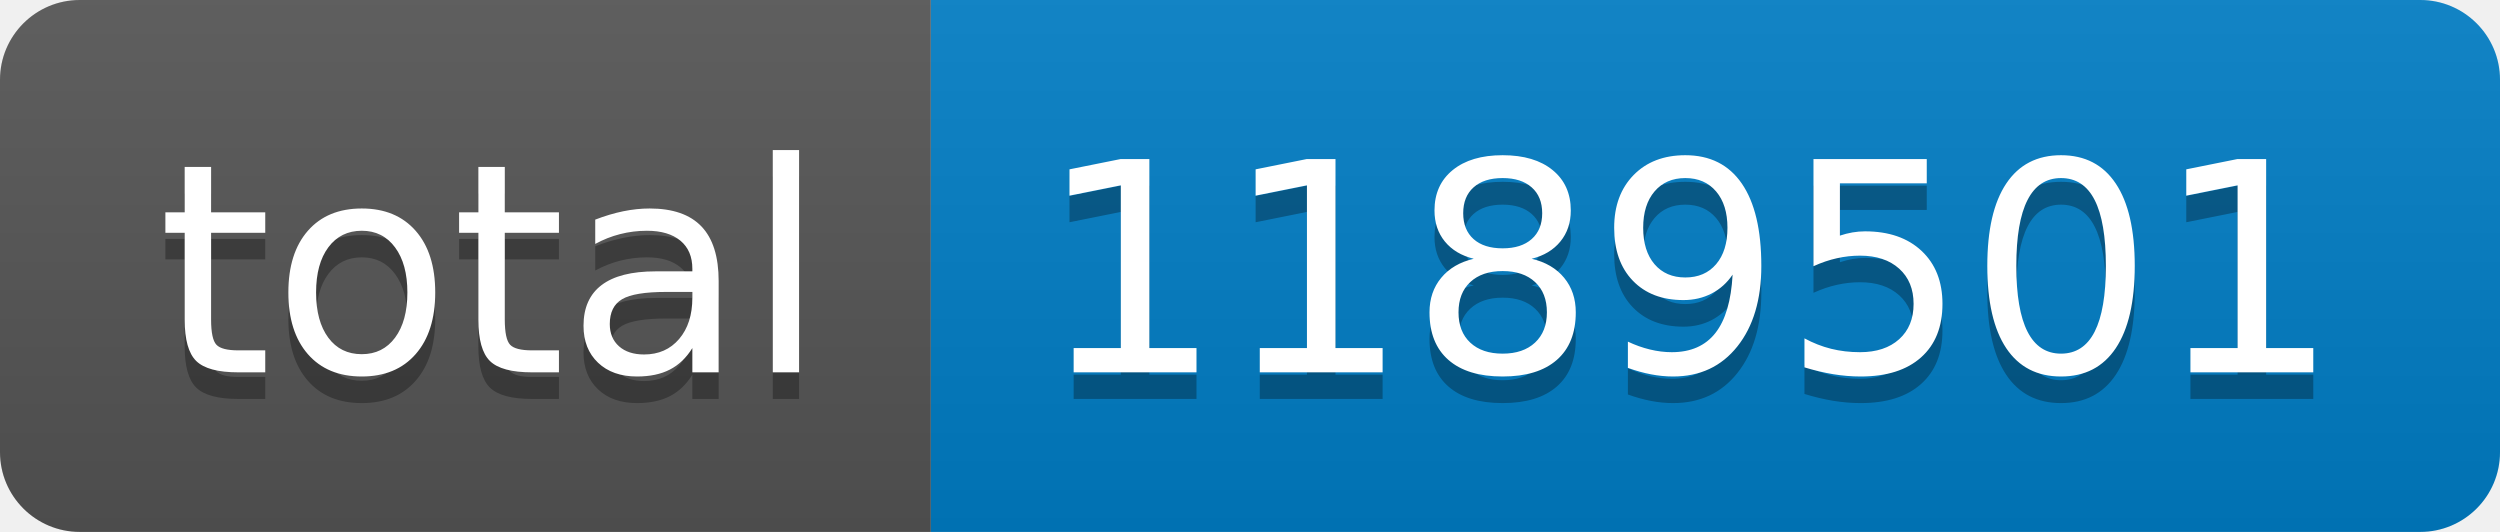
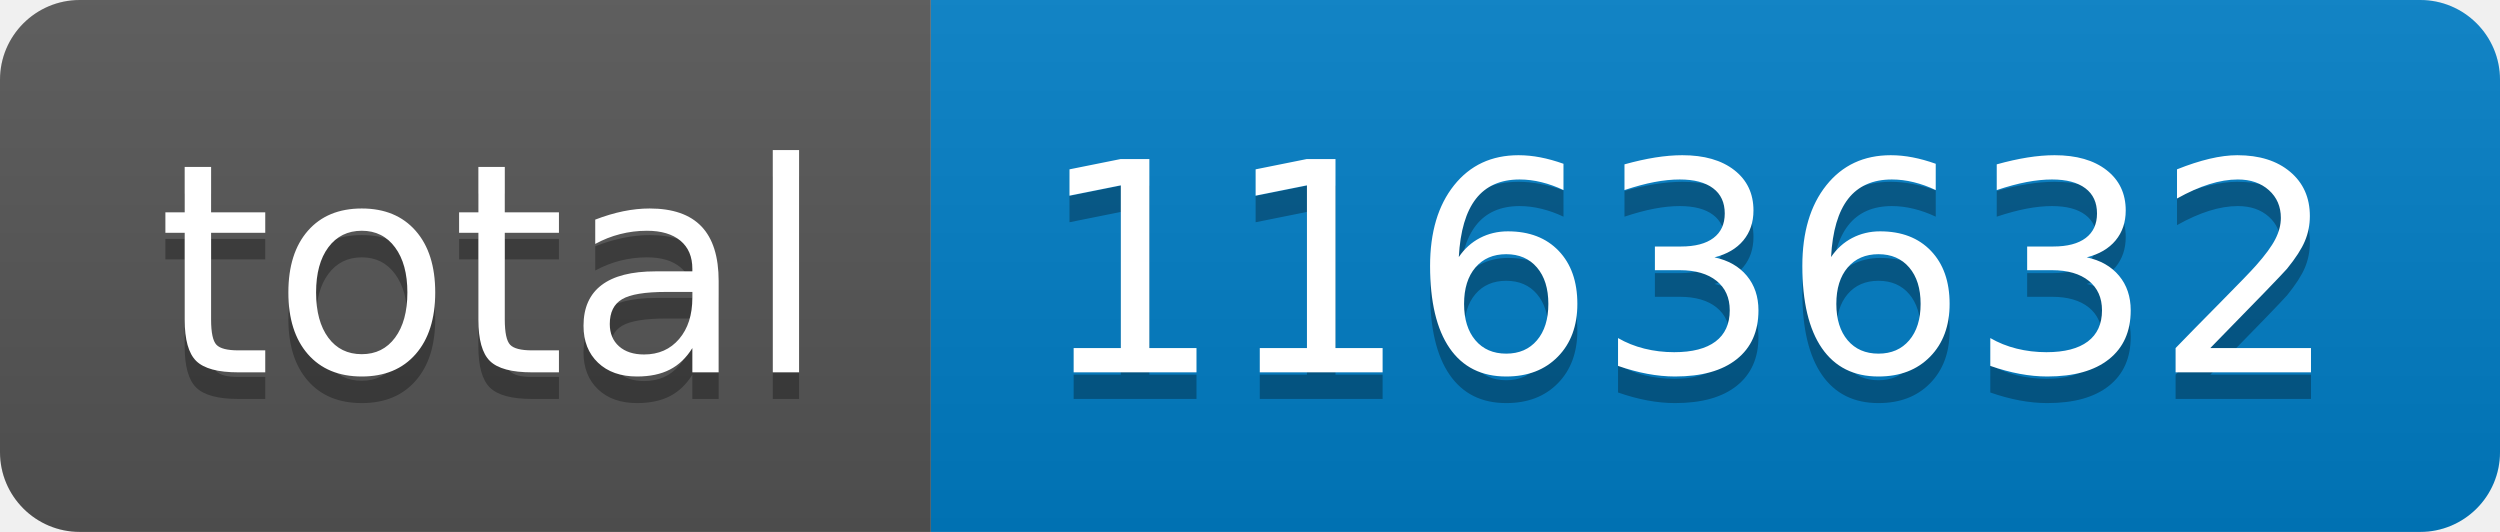
- <svg xmlns="http://www.w3.org/2000/svg" width="94" height="20" role="img" aria-label="total: 1189501">
+ <svg xmlns="http://www.w3.org/2000/svg" width="94" height="20" role="img" aria-label="total: 1163632">
  <linearGradient id="s" x2="0" y2="100%">
    <stop offset="0" stop-color="#bbb" stop-opacity=".1" />
    <stop offset="1" stop-opacity=".1" />
  </linearGradient>
  <clipPath id="r">
    <rect width="94" height="20" rx="3" fill="#fff" />
  </clipPath>
  <g clip-path="url(#r)">
    <rect width="35" height="20" fill="#555" />
    <rect x="35" width="59" height="20" fill="#007ec6" />
    <rect width="94" height="20" fill="url(#s)" />
  </g>
  <g fill="#fff" text-anchor="middle" font-family="Verdana,Geneva,DejaVu Sans,sans-serif" text-rendering="geometricPrecision" font-size="110">
    <text aria-hidden="true" x="185" y="150" fill="#010101" fill-opacity=".3" transform="scale(.1)" textLength="250">total</text>
    <text x="185" y="140" transform="scale(.1)" fill="#fff" textLength="250">total</text>
-     <text aria-hidden="true" x="635" y="150" fill="#010101" fill-opacity=".3" transform="scale(.1)" textLength="490">1189501</text>
-     <text x="635" y="140" transform="scale(.1)" fill="#fff" textLength="490">1189501</text>
+     <text aria-hidden="true" x="635" y="150" fill="#010101" fill-opacity=".3" transform="scale(.1)" textLength="490">1163632</text>
+     <text x="635" y="140" transform="scale(.1)" fill="#fff" textLength="490">1163632</text>
  </g>
</svg>
